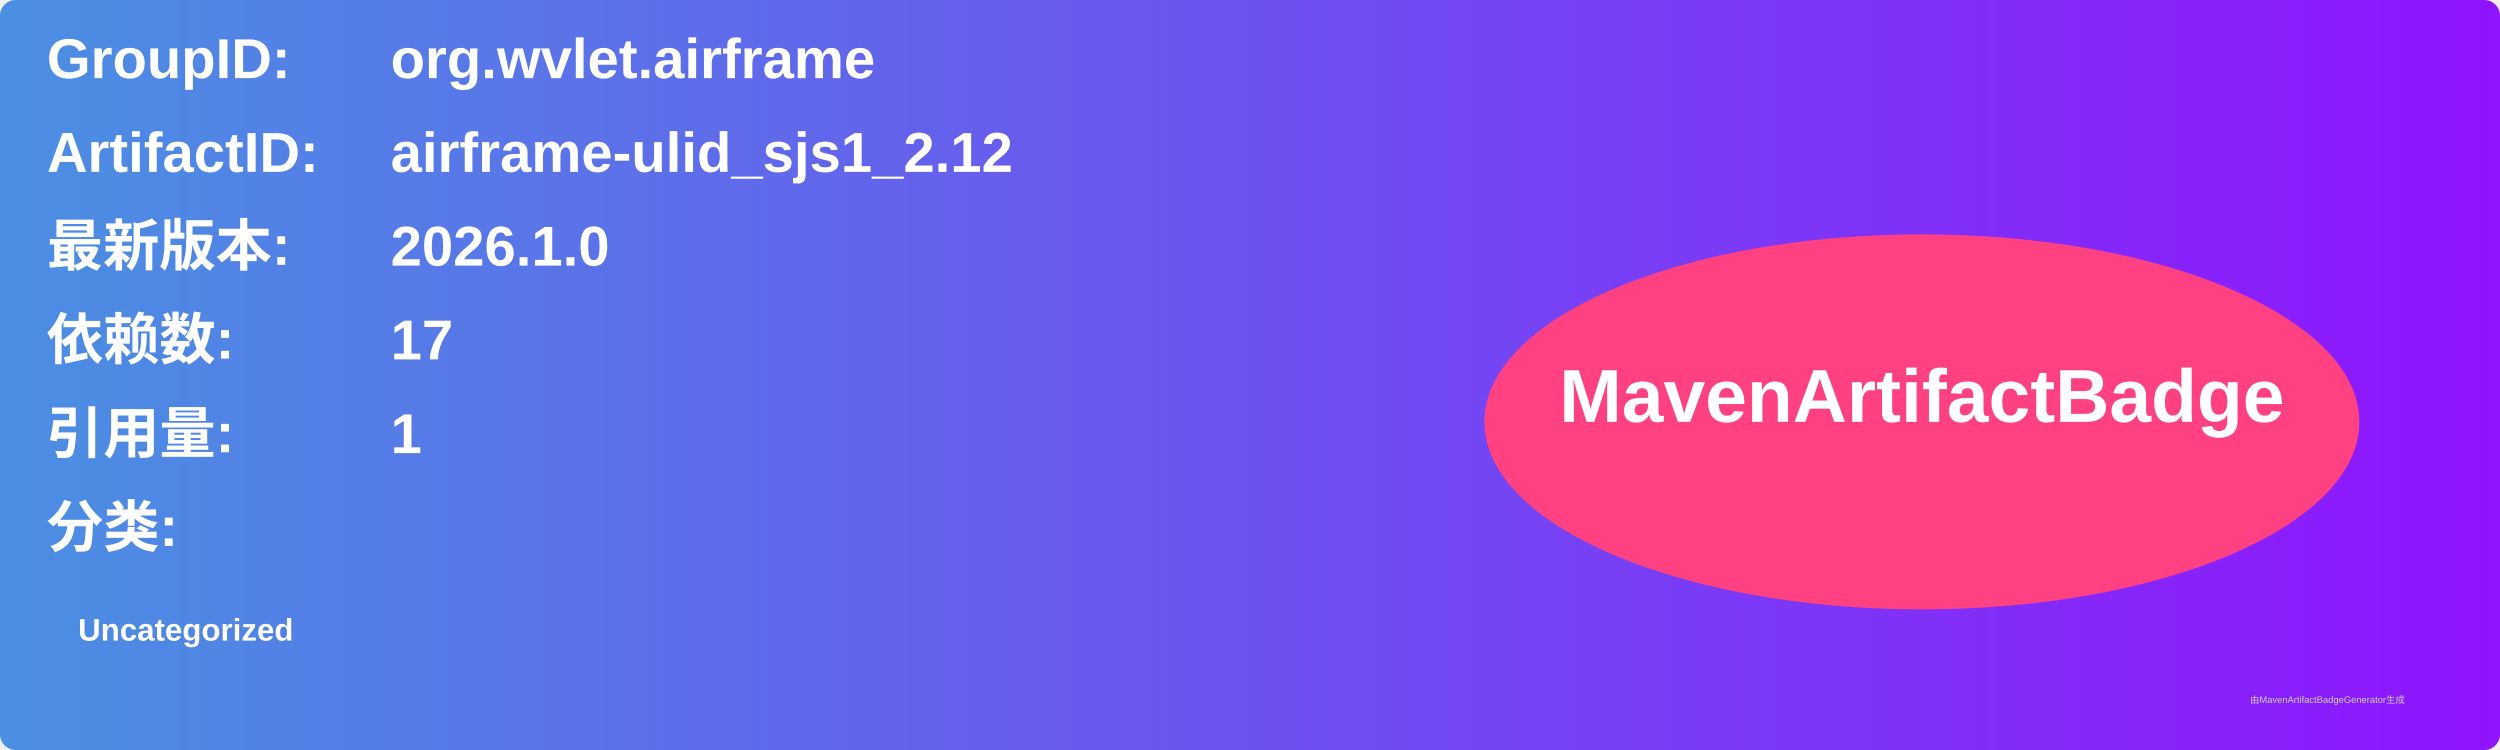
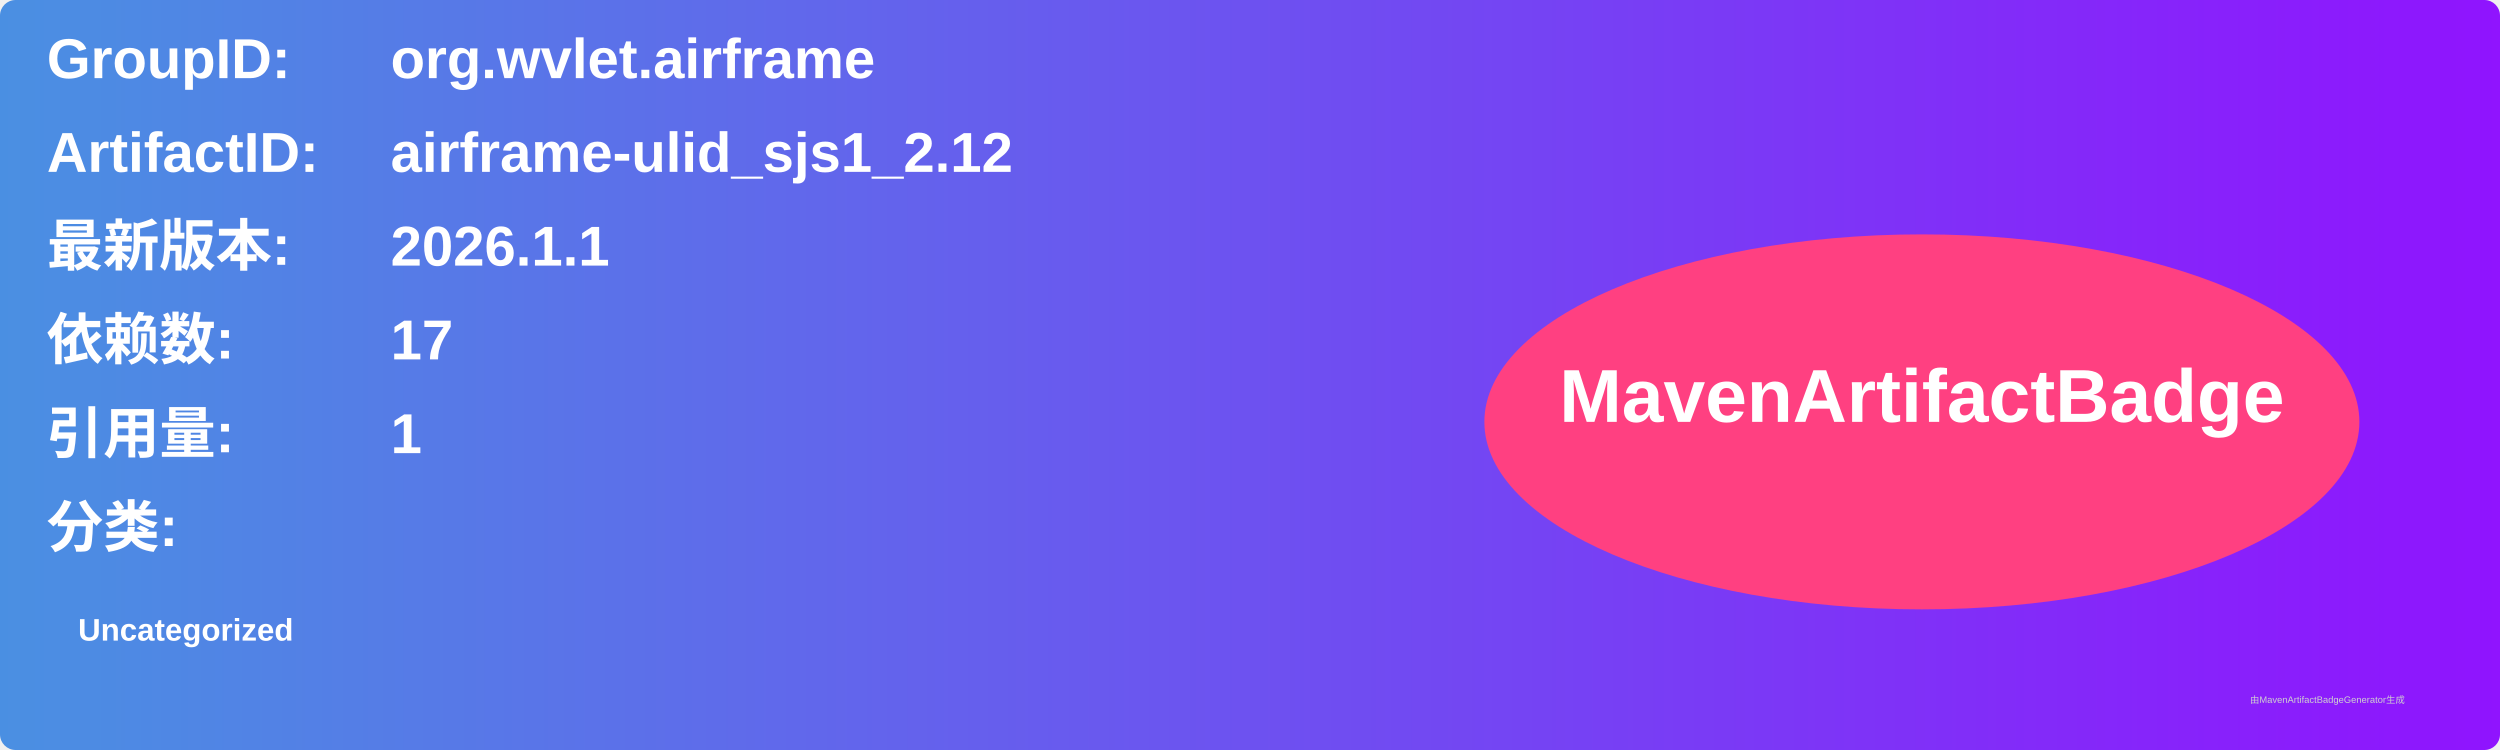
<svg xmlns="http://www.w3.org/2000/svg" width="800" height="240" viewBox="0 0 800 240">
  <linearGradient id="grad" x1="0%" y1="0%" x2="100%" y2="0%">
    <stop offset="0%" stop-color="#4a90e2" />
    <stop offset="100%" stop-color="#9013fe" />
  </linearGradient>
  <rect width="100%" height="100%" rx="5" ry="5" fill="url(#grad)" />
  <g transform="translate(15, 15)">
    <text x="0" y="10" font-family="Arial" font-size="18" fill="white" font-weight="bold" width="260">GroupID:</text>
    <text x="110" y="10" font-family="Arial" font-size="18" fill="white" font-weight="bold" width="460">org.wvlet.airframe</text>
    <text x="0" y="40" font-family="Arial" font-size="18" fill="white" font-weight="bold" width="260">ArtifactID:</text>
    <text x="110" y="40" font-family="Arial" font-size="18" fill="white" font-weight="bold" width="460">airframe-ulid_sjs1_2.12</text>
    <text x="0" y="70" font-family="Arial" font-size="18" fill="white" font-weight="bold">最新版本:</text>
    <text x="110" y="70" font-family="Arial" font-size="18" fill="white" font-weight="bold">
-       <tspan font-weight="bold">2026.1.0</tspan>
+       <tspan font-weight="bold">2026.1.1</tspan>
    </text>
    <text x="0" y="100" font-family="Arial" font-size="18" fill="white" font-weight="bold">依赖数: </text>
    <text x="110" y="100" font-family="Arial" font-size="18" fill="white">
      <tspan font-weight="bold">17</tspan>
    </text>
    <text x="0" y="130" font-family="Arial" font-size="18" fill="white" font-weight="bold">引用量: </text>
    <text x="110" y="130" font-family="Arial" font-size="18" fill="white">
      <tspan font-weight="bold">1</tspan>
    </text>
    <text x="0" y="160" font-family="Arial" font-size="18" fill="white" font-weight="bold">分类:</text>
    <text x="10" y="190" font-family="Arial" font-size="10" fill="white">
      <tspan font-weight="bold">Uncategorized</tspan>
    </text>
    <ellipse cx="600" cy="120" rx="140" ry="60" fill="#ff4081" />
    <text x="600" y="120" text-anchor="middle" font-family="Arial" font-size="24" fill="white" font-weight="bold">MavenArtifactBadge</text>
  </g>
  <text x="720" y="225" font-family="Arial" font-size="3" fill="#d0d0d0">由MavenArtifactBadgeGenerator生成</text>
</svg>
